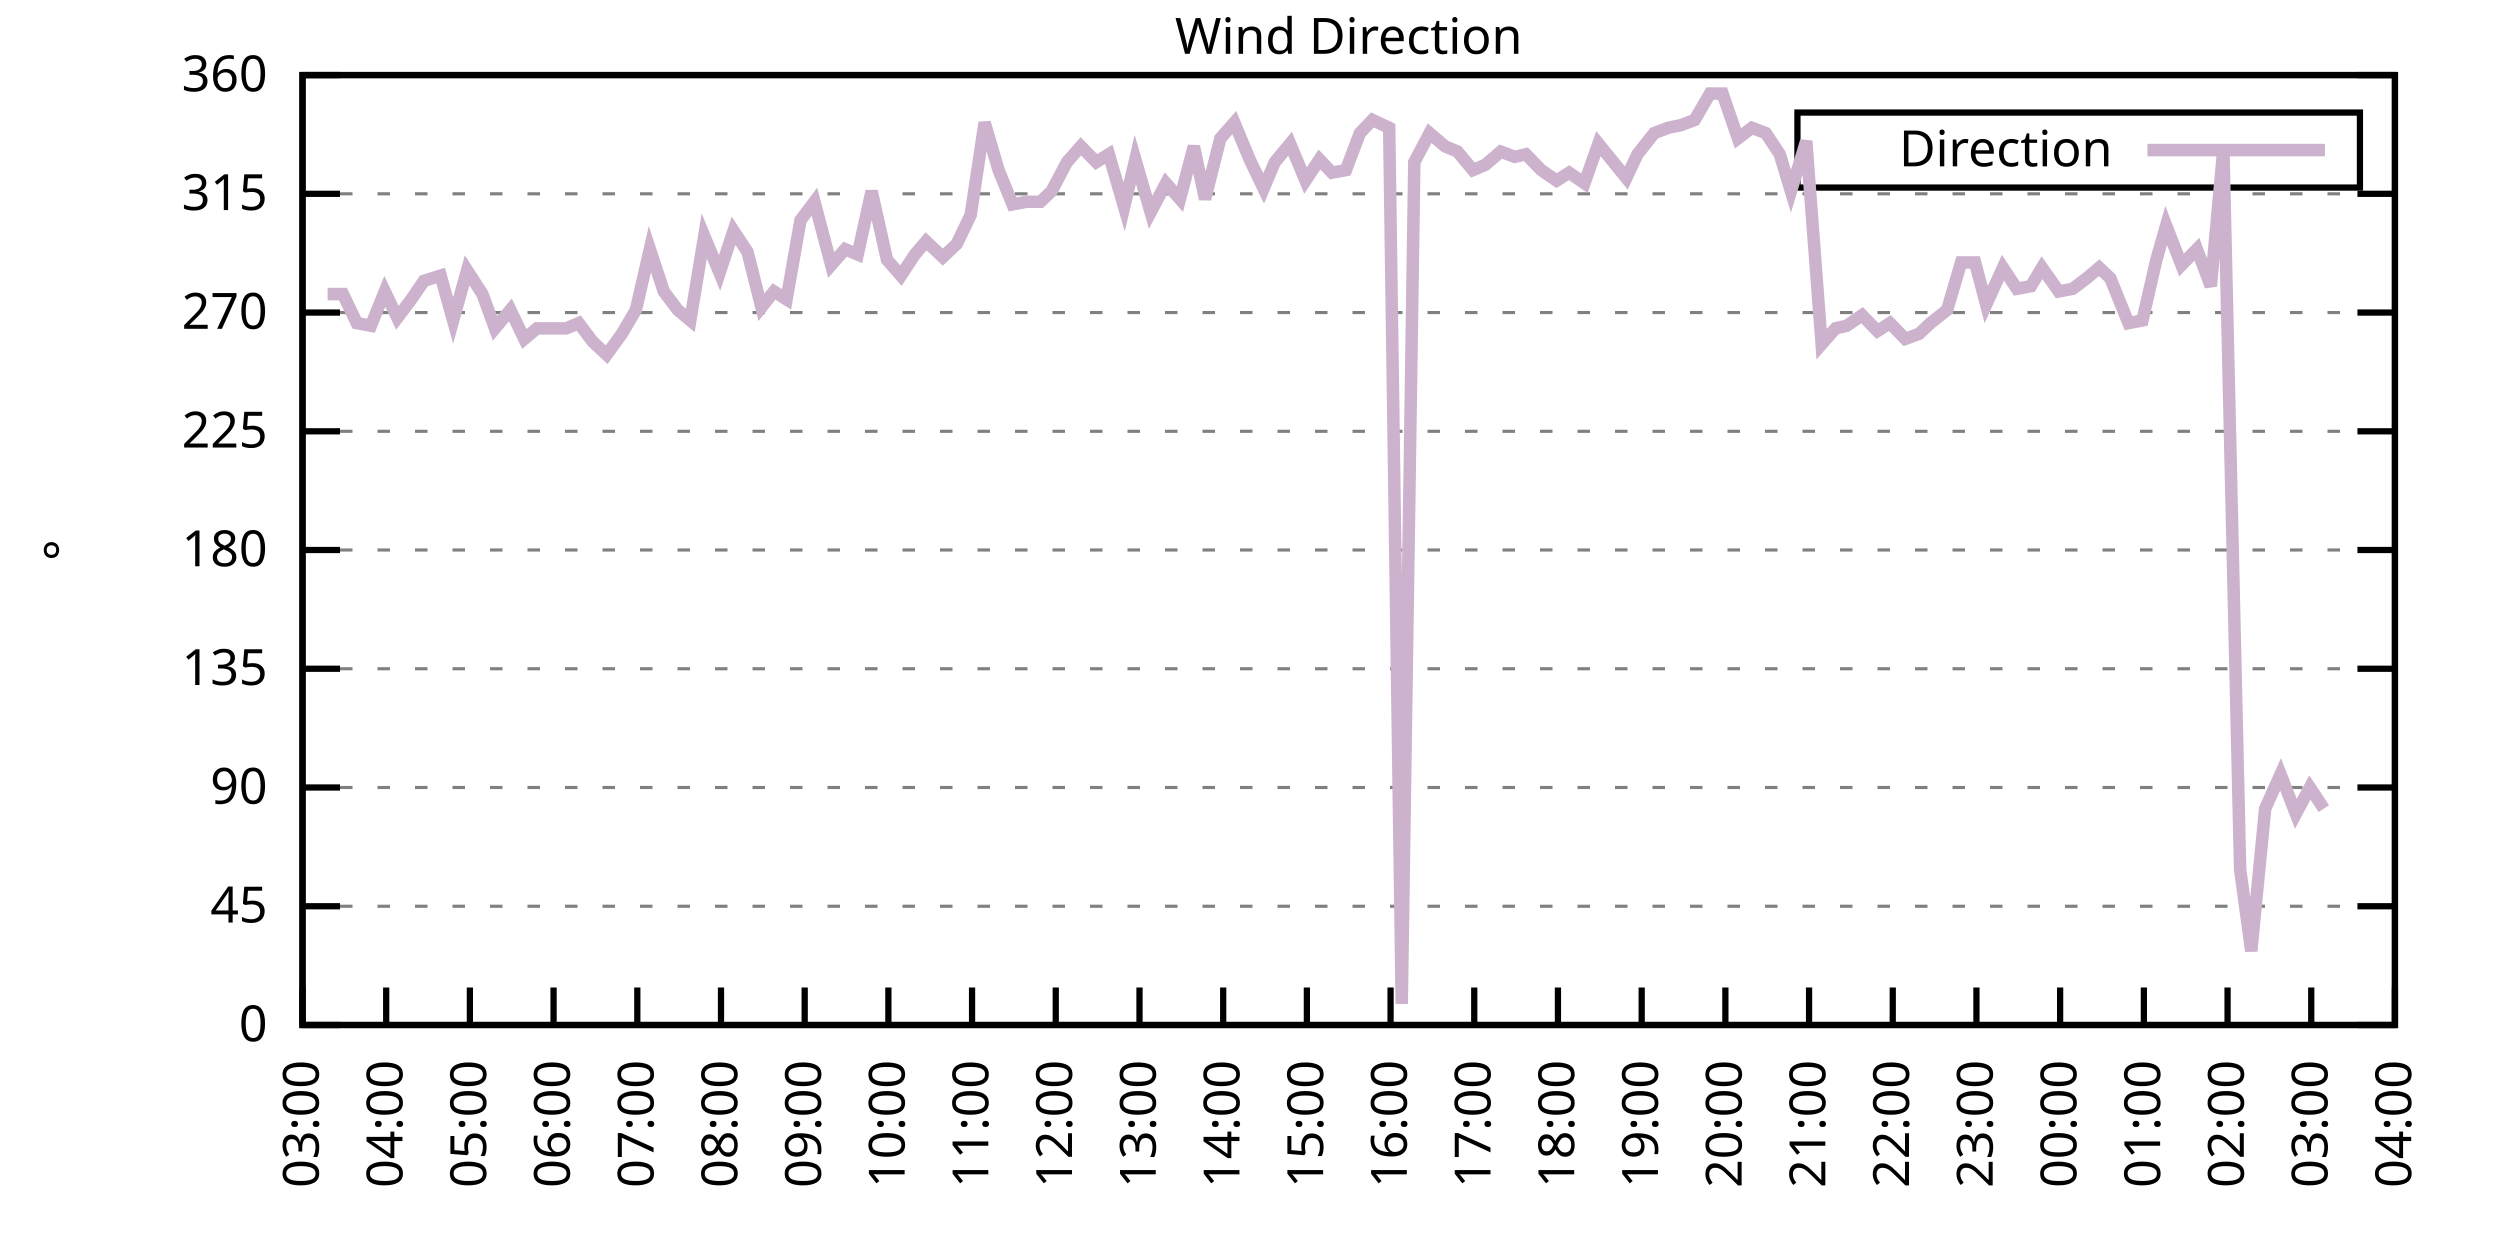
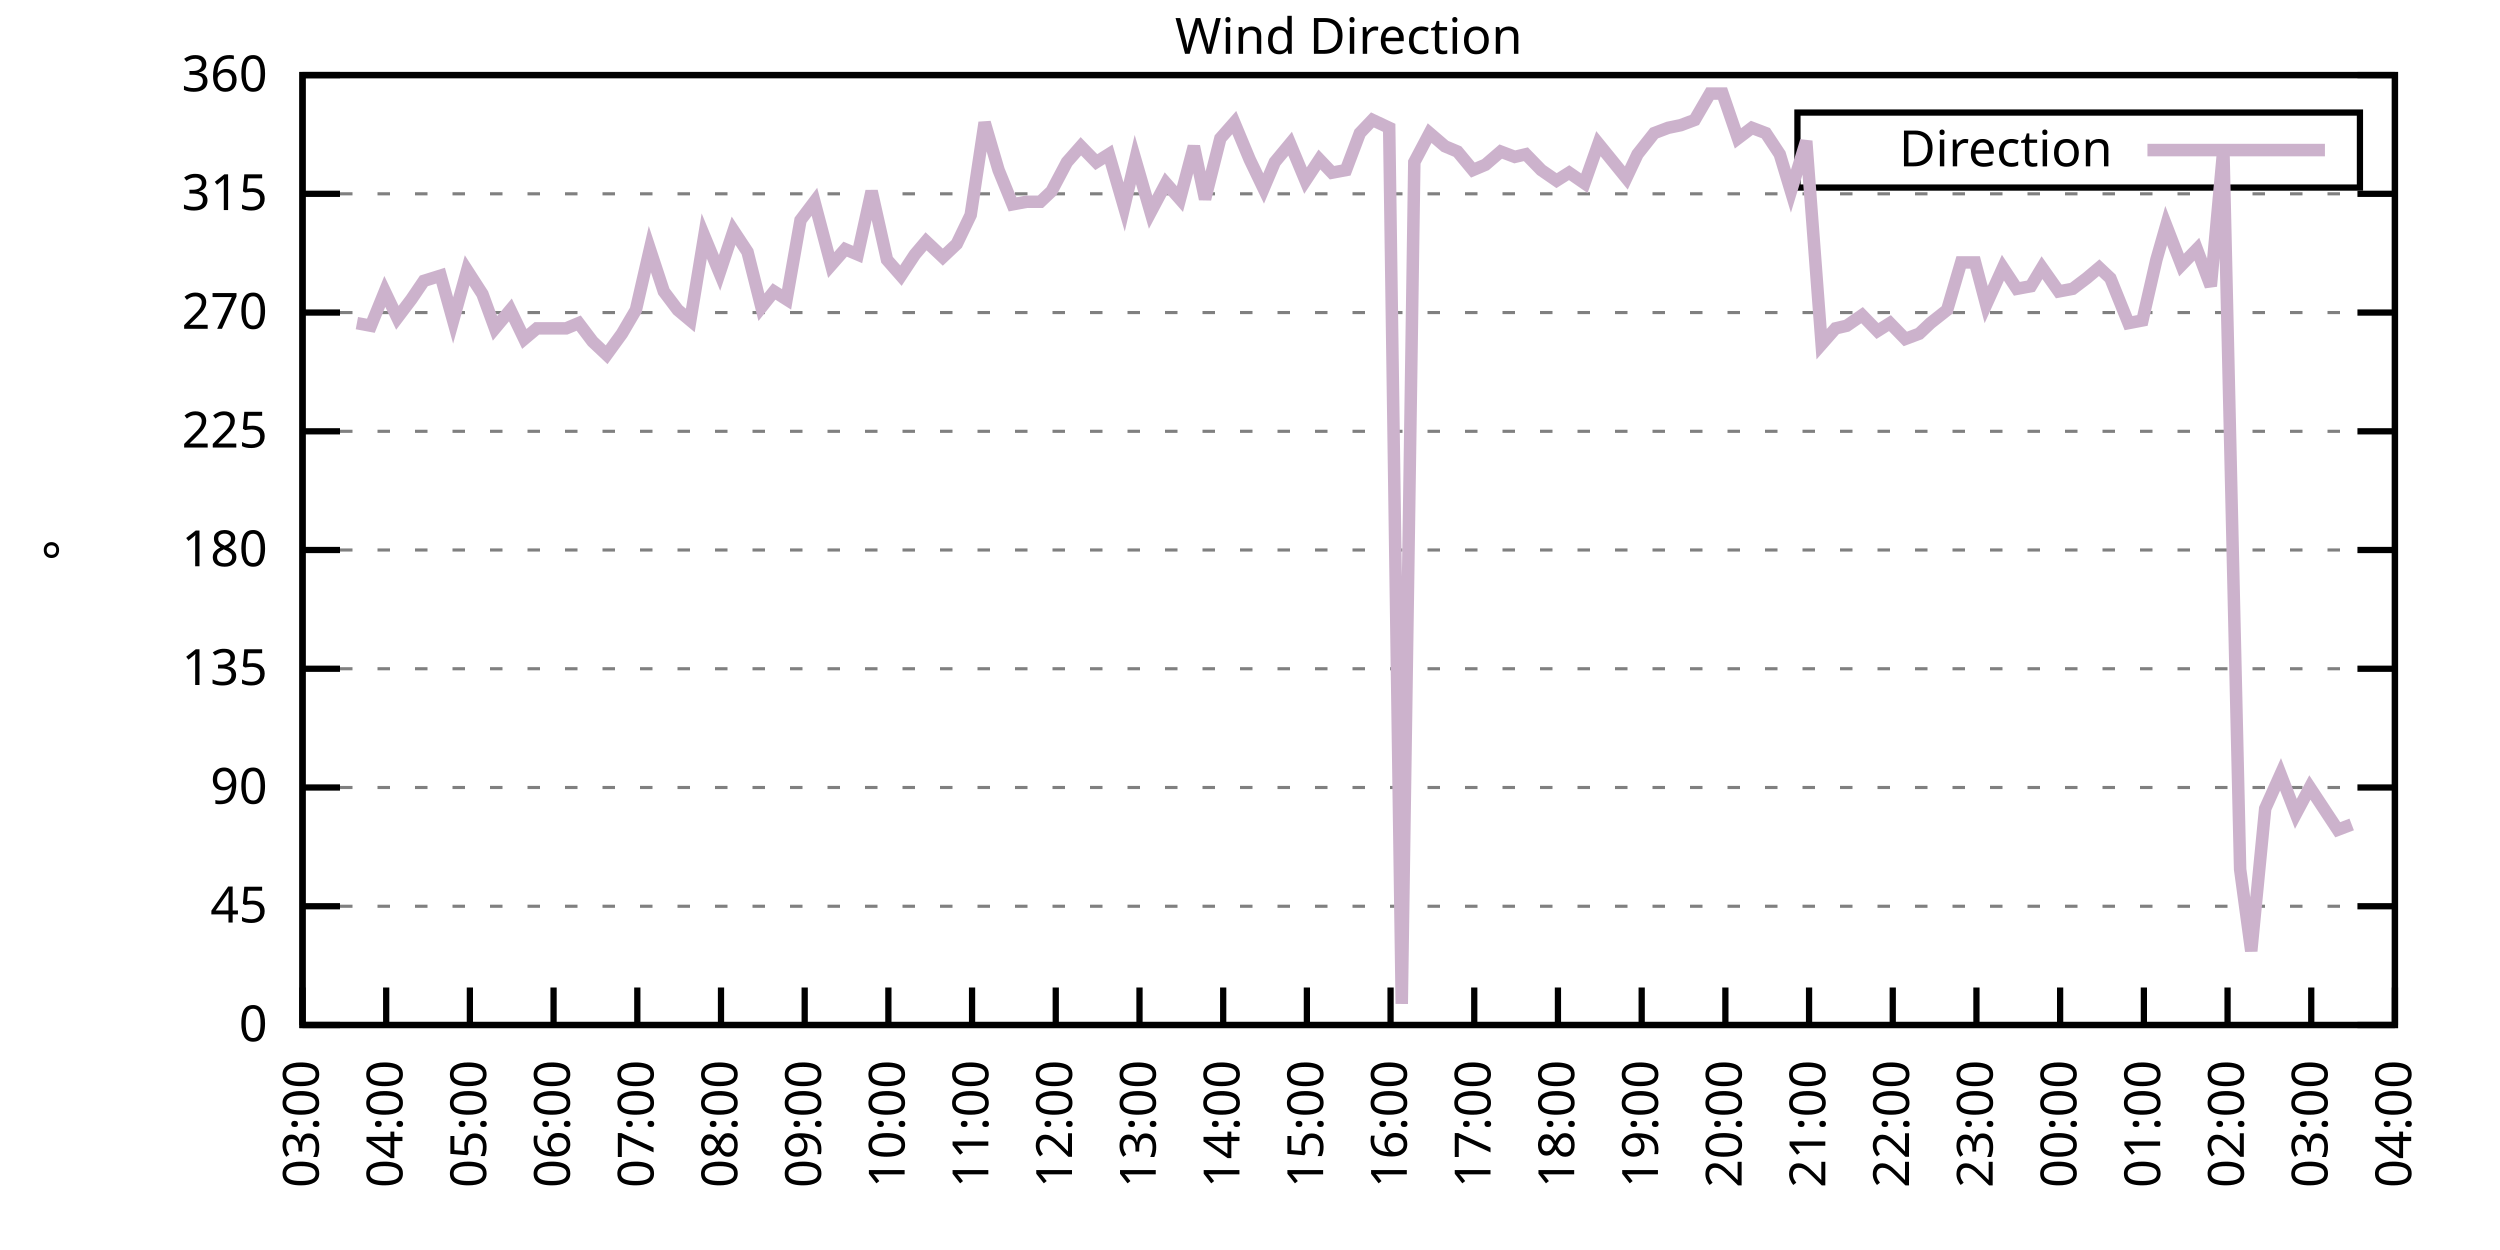
<svg xmlns="http://www.w3.org/2000/svg" xmlns:xlink="http://www.w3.org/1999/xlink" width="400" height="200" viewBox="0 0 400 200">
  <g id="gnuplot_canvas">
    <rect x="0" y="0" width="400" height="200" fill="none" />
    <defs>
      <circle id="gpDot" r="0.5" stroke-width="0.5" stroke="currentColor" />
      <path id="gpPt0" stroke-width="0.333" stroke="currentColor" d="M-1,0 h2 M0,-1 v2" />
      <path id="gpPt1" stroke-width="0.333" stroke="currentColor" d="M-1,-1 L1,1 M1,-1 L-1,1" />
      <path id="gpPt2" stroke-width="0.333" stroke="currentColor" d="M-1,0 L1,0 M0,-1 L0,1 M-1,-1 L1,1 M-1,1 L1,-1" />
      <rect id="gpPt3" stroke-width="0.333" stroke="currentColor" x="-1" y="-1" width="2" height="2" />
      <rect id="gpPt4" stroke-width="0.333" stroke="currentColor" fill="currentColor" x="-1" y="-1" width="2" height="2" />
      <circle id="gpPt5" stroke-width="0.333" stroke="currentColor" cx="0" cy="0" r="1" />
      <use xlink:href="#gpPt5" id="gpPt6" fill="currentColor" stroke="none" />
      <path id="gpPt7" stroke-width="0.333" stroke="currentColor" d="M0,-1.33 L-1.33,0.67 L1.33,0.67 z" />
      <use xlink:href="#gpPt7" id="gpPt8" fill="currentColor" stroke="none" />
      <use xlink:href="#gpPt7" id="gpPt9" stroke="currentColor" transform="rotate(180)" />
      <use xlink:href="#gpPt9" id="gpPt10" fill="currentColor" stroke="none" />
      <use xlink:href="#gpPt3" id="gpPt11" stroke="currentColor" transform="rotate(45)" />
      <use xlink:href="#gpPt11" id="gpPt12" fill="currentColor" stroke="none" />
      <path id="gpPt13" stroke-width="0.333" stroke="currentColor" d="M0,1.330 L1.265,0.411 L0.782,-1.067 L-0.782,-1.076 L-1.265,0.411 z" />
      <use xlink:href="#gpPt13" id="gpPt14" fill="currentColor" stroke="none" />
      <filter id="textbox" filterUnits="objectBoundingBox" x="0" y="0" height="1" width="1">
        <feFlood flood-color="white" flood-opacity="1" result="bgnd" />
        <feComposite in="SourceGraphic" in2="bgnd" operator="atop" />
      </filter>
      <filter id="greybox" filterUnits="objectBoundingBox" x="0" y="0" height="1" width="1">
        <feFlood flood-color="lightgrey" flood-opacity="1" result="grey" />
        <feComposite in="SourceGraphic" in2="grey" operator="atop" />
      </filter>
    </defs>
    <g fill="none" color="white" stroke="currentColor" stroke-width="1.00" stroke-linecap="butt" stroke-linejoin="miter">
</g>
    <g fill="none" color="black" stroke="currentColor" stroke-width="1.00" stroke-linecap="butt" stroke-linejoin="miter">
      <g stroke="none" shape-rendering="crispEdges">
        <polygon fill="rgb(255, 255, 255)" points="48.40,164.00 383.18,164.00 383.18,12.02 48.40,12.02 " />
      </g>
    </g>
    <g fill="none" color="black" stroke="currentColor" stroke-width="1.00" stroke-linecap="butt" stroke-linejoin="miter">
</g>
    <g fill="none" color="black" stroke="black" stroke-width="0.50" stroke-linecap="butt" stroke-linejoin="miter">
</g>
    <g fill="none" color="gray" stroke="currentColor" stroke-width="0.50" stroke-linecap="butt" stroke-linejoin="miter">
      <path stroke="gray" stroke-dasharray="2,4" class="gridline" d="M48.40,164.00 L383.19,164.00  " />
    </g>
    <g fill="none" color="gray" stroke="gray" stroke-width="1.00" stroke-linecap="butt" stroke-linejoin="miter">
</g>
    <g fill="none" color="black" stroke="currentColor" stroke-width="1.00" stroke-linecap="butt" stroke-linejoin="miter">
      <path stroke="black" d="M48.40,164.00 L54.40,164.00 M383.19,164.00 L377.19,164.00  " />
      <g transform="translate(42.80,166.60)" stroke="none" fill="black" font-family="Sans" font-size="8.00" text-anchor="end">
        <text>
          <tspan font-family="Sans"> 0</tspan>
        </text>
      </g>
    </g>
    <g fill="none" color="black" stroke="currentColor" stroke-width="1.00" stroke-linecap="butt" stroke-linejoin="miter">
</g>
    <g fill="none" color="black" stroke="black" stroke-width="0.50" stroke-linecap="butt" stroke-linejoin="miter">
</g>
    <g fill="none" color="gray" stroke="currentColor" stroke-width="0.50" stroke-linecap="butt" stroke-linejoin="miter">
      <path stroke="gray" stroke-dasharray="2,4" class="gridline" d="M48.40,145.00 L383.19,145.00  " />
    </g>
    <g fill="none" color="gray" stroke="gray" stroke-width="1.00" stroke-linecap="butt" stroke-linejoin="miter">
</g>
    <g fill="none" color="black" stroke="currentColor" stroke-width="1.00" stroke-linecap="butt" stroke-linejoin="miter">
      <path stroke="black" d="M48.40,145.00 L54.40,145.00 M383.19,145.00 L377.19,145.00  " />
      <g transform="translate(42.80,147.60)" stroke="none" fill="black" font-family="Sans" font-size="8.00" text-anchor="end">
        <text>
          <tspan font-family="Sans"> 45</tspan>
        </text>
      </g>
    </g>
    <g fill="none" color="black" stroke="currentColor" stroke-width="1.00" stroke-linecap="butt" stroke-linejoin="miter">
</g>
    <g fill="none" color="black" stroke="black" stroke-width="0.50" stroke-linecap="butt" stroke-linejoin="miter">
</g>
    <g fill="none" color="gray" stroke="currentColor" stroke-width="0.50" stroke-linecap="butt" stroke-linejoin="miter">
      <path stroke="gray" stroke-dasharray="2,4" class="gridline" d="M48.40,126.00 L383.19,126.00  " />
    </g>
    <g fill="none" color="gray" stroke="gray" stroke-width="1.00" stroke-linecap="butt" stroke-linejoin="miter">
</g>
    <g fill="none" color="black" stroke="currentColor" stroke-width="1.00" stroke-linecap="butt" stroke-linejoin="miter">
      <path stroke="black" d="M48.40,126.00 L54.40,126.00 M383.19,126.00 L377.19,126.00  " />
      <g transform="translate(42.80,128.60)" stroke="none" fill="black" font-family="Sans" font-size="8.00" text-anchor="end">
        <text>
          <tspan font-family="Sans"> 90</tspan>
        </text>
      </g>
    </g>
    <g fill="none" color="black" stroke="currentColor" stroke-width="1.00" stroke-linecap="butt" stroke-linejoin="miter">
</g>
    <g fill="none" color="black" stroke="black" stroke-width="0.50" stroke-linecap="butt" stroke-linejoin="miter">
</g>
    <g fill="none" color="gray" stroke="currentColor" stroke-width="0.50" stroke-linecap="butt" stroke-linejoin="miter">
      <path stroke="gray" stroke-dasharray="2,4" class="gridline" d="M48.40,107.00 L383.19,107.00  " />
    </g>
    <g fill="none" color="gray" stroke="gray" stroke-width="1.00" stroke-linecap="butt" stroke-linejoin="miter">
</g>
    <g fill="none" color="black" stroke="currentColor" stroke-width="1.00" stroke-linecap="butt" stroke-linejoin="miter">
      <path stroke="black" d="M48.40,107.00 L54.40,107.00 M383.19,107.00 L377.19,107.00  " />
      <g transform="translate(42.80,109.60)" stroke="none" fill="black" font-family="Sans" font-size="8.00" text-anchor="end">
        <text>
          <tspan font-family="Sans"> 135</tspan>
        </text>
      </g>
    </g>
    <g fill="none" color="black" stroke="currentColor" stroke-width="1.00" stroke-linecap="butt" stroke-linejoin="miter">
</g>
    <g fill="none" color="black" stroke="black" stroke-width="0.50" stroke-linecap="butt" stroke-linejoin="miter">
</g>
    <g fill="none" color="gray" stroke="currentColor" stroke-width="0.50" stroke-linecap="butt" stroke-linejoin="miter">
      <path stroke="gray" stroke-dasharray="2,4" class="gridline" d="M48.40,88.00 L383.19,88.00  " />
    </g>
    <g fill="none" color="gray" stroke="gray" stroke-width="1.00" stroke-linecap="butt" stroke-linejoin="miter">
</g>
    <g fill="none" color="black" stroke="currentColor" stroke-width="1.00" stroke-linecap="butt" stroke-linejoin="miter">
      <path stroke="black" d="M48.40,88.00 L54.40,88.00 M383.19,88.00 L377.19,88.00  " />
      <g transform="translate(42.80,90.60)" stroke="none" fill="black" font-family="Sans" font-size="8.00" text-anchor="end">
        <text>
          <tspan font-family="Sans"> 180</tspan>
        </text>
      </g>
    </g>
    <g fill="none" color="black" stroke="currentColor" stroke-width="1.00" stroke-linecap="butt" stroke-linejoin="miter">
</g>
    <g fill="none" color="black" stroke="black" stroke-width="0.50" stroke-linecap="butt" stroke-linejoin="miter">
</g>
    <g fill="none" color="gray" stroke="currentColor" stroke-width="0.50" stroke-linecap="butt" stroke-linejoin="miter">
      <path stroke="gray" stroke-dasharray="2,4" class="gridline" d="M48.40,69.01 L383.19,69.01  " />
    </g>
    <g fill="none" color="gray" stroke="gray" stroke-width="1.00" stroke-linecap="butt" stroke-linejoin="miter">
</g>
    <g fill="none" color="black" stroke="currentColor" stroke-width="1.00" stroke-linecap="butt" stroke-linejoin="miter">
      <path stroke="black" d="M48.40,69.01 L54.40,69.01 M383.19,69.01 L377.19,69.01  " />
      <g transform="translate(42.80,71.61)" stroke="none" fill="black" font-family="Sans" font-size="8.00" text-anchor="end">
        <text>
          <tspan font-family="Sans"> 225</tspan>
        </text>
      </g>
    </g>
    <g fill="none" color="black" stroke="currentColor" stroke-width="1.00" stroke-linecap="butt" stroke-linejoin="miter">
</g>
    <g fill="none" color="black" stroke="black" stroke-width="0.50" stroke-linecap="butt" stroke-linejoin="miter">
</g>
    <g fill="none" color="gray" stroke="currentColor" stroke-width="0.50" stroke-linecap="butt" stroke-linejoin="miter">
      <path stroke="gray" stroke-dasharray="2,4" class="gridline" d="M48.40,50.01 L383.19,50.01  " />
    </g>
    <g fill="none" color="gray" stroke="gray" stroke-width="1.00" stroke-linecap="butt" stroke-linejoin="miter">
</g>
    <g fill="none" color="black" stroke="currentColor" stroke-width="1.00" stroke-linecap="butt" stroke-linejoin="miter">
      <path stroke="black" d="M48.40,50.01 L54.40,50.01 M383.19,50.01 L377.19,50.01  " />
      <g transform="translate(42.80,52.61)" stroke="none" fill="black" font-family="Sans" font-size="8.00" text-anchor="end">
        <text>
          <tspan font-family="Sans"> 270</tspan>
        </text>
      </g>
    </g>
    <g fill="none" color="black" stroke="currentColor" stroke-width="1.00" stroke-linecap="butt" stroke-linejoin="miter">
</g>
    <g fill="none" color="black" stroke="black" stroke-width="0.50" stroke-linecap="butt" stroke-linejoin="miter">
</g>
    <g fill="none" color="gray" stroke="currentColor" stroke-width="0.50" stroke-linecap="butt" stroke-linejoin="miter">
      <path stroke="gray" stroke-dasharray="2,4" class="gridline" d="M48.40,31.01 L383.19,31.01  " />
    </g>
    <g fill="none" color="gray" stroke="gray" stroke-width="1.00" stroke-linecap="butt" stroke-linejoin="miter">
</g>
    <g fill="none" color="black" stroke="currentColor" stroke-width="1.00" stroke-linecap="butt" stroke-linejoin="miter">
      <path stroke="black" d="M48.40,31.01 L54.40,31.01 M383.19,31.01 L377.19,31.01  " />
      <g transform="translate(42.80,33.61)" stroke="none" fill="black" font-family="Sans" font-size="8.00" text-anchor="end">
        <text>
          <tspan font-family="Sans"> 315</tspan>
        </text>
      </g>
    </g>
    <g fill="none" color="black" stroke="currentColor" stroke-width="1.00" stroke-linecap="butt" stroke-linejoin="miter">
</g>
    <g fill="none" color="black" stroke="black" stroke-width="0.50" stroke-linecap="butt" stroke-linejoin="miter">
</g>
    <g fill="none" color="gray" stroke="currentColor" stroke-width="0.50" stroke-linecap="butt" stroke-linejoin="miter">
      <path stroke="gray" stroke-dasharray="2,4" class="gridline" d="M48.40,12.01 L383.19,12.01  " />
    </g>
    <g fill="none" color="gray" stroke="gray" stroke-width="1.00" stroke-linecap="butt" stroke-linejoin="miter">
</g>
    <g fill="none" color="black" stroke="currentColor" stroke-width="1.00" stroke-linecap="butt" stroke-linejoin="miter">
      <path stroke="black" d="M48.40,12.01 L54.40,12.01 M383.19,12.01 L377.19,12.01  " />
      <g transform="translate(42.80,14.61)" stroke="none" fill="black" font-family="Sans" font-size="8.00" text-anchor="end">
        <text>
          <tspan font-family="Sans"> 360</tspan>
        </text>
      </g>
    </g>
    <g fill="none" color="black" stroke="currentColor" stroke-width="1.00" stroke-linecap="butt" stroke-linejoin="miter">
      <path stroke="black" d="M48.40,164.00 L48.40,158.00  " />
      <g transform="translate(51.00,169.60) rotate(270.00)" stroke="none" fill="black" font-family="Sans" font-size="8.00" text-anchor="end">
        <text>
          <tspan font-family="Sans">03:00</tspan>
        </text>
      </g>
    </g>
    <g fill="none" color="black" stroke="currentColor" stroke-width="1.00" stroke-linecap="butt" stroke-linejoin="miter">
      <path stroke="black" d="M61.79,164.00 L61.79,158.00  " />
      <g transform="translate(64.39,169.60) rotate(270.00)" stroke="none" fill="black" font-family="Sans" font-size="8.00" text-anchor="end">
        <text>
          <tspan font-family="Sans">04:00</tspan>
        </text>
      </g>
    </g>
    <g fill="none" color="black" stroke="currentColor" stroke-width="1.00" stroke-linecap="butt" stroke-linejoin="miter">
      <path stroke="black" d="M75.18,164.00 L75.18,158.00  " />
      <g transform="translate(77.78,169.60) rotate(270.00)" stroke="none" fill="black" font-family="Sans" font-size="8.00" text-anchor="end">
        <text>
          <tspan font-family="Sans">05:00</tspan>
        </text>
      </g>
    </g>
    <g fill="none" color="black" stroke="currentColor" stroke-width="1.00" stroke-linecap="butt" stroke-linejoin="miter">
      <path stroke="black" d="M88.57,164.00 L88.57,158.00  " />
      <g transform="translate(91.17,169.60) rotate(270.00)" stroke="none" fill="black" font-family="Sans" font-size="8.00" text-anchor="end">
        <text>
          <tspan font-family="Sans">06:00</tspan>
        </text>
      </g>
    </g>
    <g fill="none" color="black" stroke="currentColor" stroke-width="1.00" stroke-linecap="butt" stroke-linejoin="miter">
      <path stroke="black" d="M101.97,164.00 L101.97,158.00  " />
      <g transform="translate(104.57,169.60) rotate(270.00)" stroke="none" fill="black" font-family="Sans" font-size="8.00" text-anchor="end">
        <text>
          <tspan font-family="Sans">07:00</tspan>
        </text>
      </g>
    </g>
    <g fill="none" color="black" stroke="currentColor" stroke-width="1.00" stroke-linecap="butt" stroke-linejoin="miter">
      <path stroke="black" d="M115.36,164.00 L115.36,158.00  " />
      <g transform="translate(117.96,169.60) rotate(270.00)" stroke="none" fill="black" font-family="Sans" font-size="8.00" text-anchor="end">
        <text>
          <tspan font-family="Sans">08:00</tspan>
        </text>
      </g>
    </g>
    <g fill="none" color="black" stroke="currentColor" stroke-width="1.00" stroke-linecap="butt" stroke-linejoin="miter">
      <path stroke="black" d="M128.75,164.00 L128.75,158.00  " />
      <g transform="translate(131.35,169.60) rotate(270.00)" stroke="none" fill="black" font-family="Sans" font-size="8.00" text-anchor="end">
        <text>
          <tspan font-family="Sans">09:00</tspan>
        </text>
      </g>
    </g>
    <g fill="none" color="black" stroke="currentColor" stroke-width="1.00" stroke-linecap="butt" stroke-linejoin="miter">
      <path stroke="black" d="M142.14,164.00 L142.14,158.00  " />
      <g transform="translate(144.74,169.60) rotate(270.00)" stroke="none" fill="black" font-family="Sans" font-size="8.00" text-anchor="end">
        <text>
          <tspan font-family="Sans">10:00</tspan>
        </text>
      </g>
    </g>
    <g fill="none" color="black" stroke="currentColor" stroke-width="1.00" stroke-linecap="butt" stroke-linejoin="miter">
      <path stroke="black" d="M155.53,164.00 L155.53,158.00  " />
      <g transform="translate(158.13,169.60) rotate(270.00)" stroke="none" fill="black" font-family="Sans" font-size="8.00" text-anchor="end">
        <text>
          <tspan font-family="Sans">11:00</tspan>
        </text>
      </g>
    </g>
    <g fill="none" color="black" stroke="currentColor" stroke-width="1.00" stroke-linecap="butt" stroke-linejoin="miter">
      <path stroke="black" d="M168.92,164.00 L168.92,158.00  " />
      <g transform="translate(171.52,169.60) rotate(270.00)" stroke="none" fill="black" font-family="Sans" font-size="8.00" text-anchor="end">
        <text>
          <tspan font-family="Sans">12:00</tspan>
        </text>
      </g>
    </g>
    <g fill="none" color="black" stroke="currentColor" stroke-width="1.00" stroke-linecap="butt" stroke-linejoin="miter">
      <path stroke="black" d="M182.32,164.00 L182.32,158.00  " />
      <g transform="translate(184.92,169.60) rotate(270.00)" stroke="none" fill="black" font-family="Sans" font-size="8.00" text-anchor="end">
        <text>
          <tspan font-family="Sans">13:00</tspan>
        </text>
      </g>
    </g>
    <g fill="none" color="black" stroke="currentColor" stroke-width="1.00" stroke-linecap="butt" stroke-linejoin="miter">
      <path stroke="black" d="M195.71,164.00 L195.71,158.00  " />
      <g transform="translate(198.31,169.60) rotate(270.00)" stroke="none" fill="black" font-family="Sans" font-size="8.00" text-anchor="end">
        <text>
          <tspan font-family="Sans">14:00</tspan>
        </text>
      </g>
    </g>
    <g fill="none" color="black" stroke="currentColor" stroke-width="1.00" stroke-linecap="butt" stroke-linejoin="miter">
      <path stroke="black" d="M209.10,164.00 L209.10,158.00  " />
      <g transform="translate(211.70,169.60) rotate(270.00)" stroke="none" fill="black" font-family="Sans" font-size="8.00" text-anchor="end">
        <text>
          <tspan font-family="Sans">15:00</tspan>
        </text>
      </g>
    </g>
    <g fill="none" color="black" stroke="currentColor" stroke-width="1.00" stroke-linecap="butt" stroke-linejoin="miter">
      <path stroke="black" d="M222.49,164.00 L222.49,158.00  " />
      <g transform="translate(225.09,169.60) rotate(270.00)" stroke="none" fill="black" font-family="Sans" font-size="8.00" text-anchor="end">
        <text>
          <tspan font-family="Sans">16:00</tspan>
        </text>
      </g>
    </g>
    <g fill="none" color="black" stroke="currentColor" stroke-width="1.00" stroke-linecap="butt" stroke-linejoin="miter">
      <path stroke="black" d="M235.88,164.00 L235.88,158.00  " />
      <g transform="translate(238.48,169.60) rotate(270.00)" stroke="none" fill="black" font-family="Sans" font-size="8.00" text-anchor="end">
        <text>
          <tspan font-family="Sans">17:00</tspan>
        </text>
      </g>
    </g>
    <g fill="none" color="black" stroke="currentColor" stroke-width="1.00" stroke-linecap="butt" stroke-linejoin="miter">
      <path stroke="black" d="M249.27,164.00 L249.27,158.00  " />
      <g transform="translate(251.87,169.60) rotate(270.00)" stroke="none" fill="black" font-family="Sans" font-size="8.00" text-anchor="end">
        <text>
          <tspan font-family="Sans">18:00</tspan>
        </text>
      </g>
    </g>
    <g fill="none" color="black" stroke="currentColor" stroke-width="1.00" stroke-linecap="butt" stroke-linejoin="miter">
      <path stroke="black" d="M262.67,164.00 L262.67,158.00  " />
      <g transform="translate(265.27,169.60) rotate(270.00)" stroke="none" fill="black" font-family="Sans" font-size="8.00" text-anchor="end">
        <text>
          <tspan font-family="Sans">19:00</tspan>
        </text>
      </g>
    </g>
    <g fill="none" color="black" stroke="currentColor" stroke-width="1.00" stroke-linecap="butt" stroke-linejoin="miter">
      <path stroke="black" d="M276.06,164.00 L276.06,158.00  " />
      <g transform="translate(278.66,169.60) rotate(270.00)" stroke="none" fill="black" font-family="Sans" font-size="8.00" text-anchor="end">
        <text>
          <tspan font-family="Sans">20:00</tspan>
        </text>
      </g>
    </g>
    <g fill="none" color="black" stroke="currentColor" stroke-width="1.00" stroke-linecap="butt" stroke-linejoin="miter">
      <path stroke="black" d="M289.45,164.00 L289.45,158.00  " />
      <g transform="translate(292.05,169.60) rotate(270.00)" stroke="none" fill="black" font-family="Sans" font-size="8.00" text-anchor="end">
        <text>
          <tspan font-family="Sans">21:00</tspan>
        </text>
      </g>
    </g>
    <g fill="none" color="black" stroke="currentColor" stroke-width="1.00" stroke-linecap="butt" stroke-linejoin="miter">
      <path stroke="black" d="M302.84,164.00 L302.84,158.00  " />
      <g transform="translate(305.44,169.60) rotate(270.00)" stroke="none" fill="black" font-family="Sans" font-size="8.00" text-anchor="end">
        <text>
          <tspan font-family="Sans">22:00</tspan>
        </text>
      </g>
    </g>
    <g fill="none" color="black" stroke="currentColor" stroke-width="1.00" stroke-linecap="butt" stroke-linejoin="miter">
      <path stroke="black" d="M316.23,164.00 L316.23,158.00  " />
      <g transform="translate(318.83,169.60) rotate(270.00)" stroke="none" fill="black" font-family="Sans" font-size="8.00" text-anchor="end">
        <text>
          <tspan font-family="Sans">23:00</tspan>
        </text>
      </g>
    </g>
    <g fill="none" color="black" stroke="currentColor" stroke-width="1.00" stroke-linecap="butt" stroke-linejoin="miter">
      <path stroke="black" d="M329.62,164.00 L329.62,158.00  " />
      <g transform="translate(332.22,169.60) rotate(270.00)" stroke="none" fill="black" font-family="Sans" font-size="8.00" text-anchor="end">
        <text>
          <tspan font-family="Sans">00:00</tspan>
        </text>
      </g>
    </g>
    <g fill="none" color="black" stroke="currentColor" stroke-width="1.00" stroke-linecap="butt" stroke-linejoin="miter">
      <path stroke="black" d="M343.02,164.00 L343.02,158.00  " />
      <g transform="translate(345.62,169.60) rotate(270.00)" stroke="none" fill="black" font-family="Sans" font-size="8.00" text-anchor="end">
        <text>
          <tspan font-family="Sans">01:00</tspan>
        </text>
      </g>
    </g>
    <g fill="none" color="black" stroke="currentColor" stroke-width="1.00" stroke-linecap="butt" stroke-linejoin="miter">
      <path stroke="black" d="M356.41,164.00 L356.41,158.00  " />
      <g transform="translate(359.01,169.60) rotate(270.00)" stroke="none" fill="black" font-family="Sans" font-size="8.00" text-anchor="end">
        <text>
          <tspan font-family="Sans">02:00</tspan>
        </text>
      </g>
    </g>
    <g fill="none" color="black" stroke="currentColor" stroke-width="1.00" stroke-linecap="butt" stroke-linejoin="miter">
      <path stroke="black" d="M369.80,164.00 L369.80,158.00  " />
      <g transform="translate(372.40,169.60) rotate(270.00)" stroke="none" fill="black" font-family="Sans" font-size="8.00" text-anchor="end">
        <text>
          <tspan font-family="Sans">03:00</tspan>
        </text>
      </g>
    </g>
    <g fill="none" color="black" stroke="currentColor" stroke-width="1.00" stroke-linecap="butt" stroke-linejoin="miter">
      <path stroke="black" d="M383.19,164.00 L383.19,158.00  " />
      <g transform="translate(385.79,169.60) rotate(270.00)" stroke="none" fill="black" font-family="Sans" font-size="8.00" text-anchor="end">
        <text>
          <tspan font-family="Sans">04:00</tspan>
        </text>
      </g>
    </g>
    <g fill="none" color="black" stroke="currentColor" stroke-width="1.00" stroke-linecap="butt" stroke-linejoin="miter">
</g>
    <g fill="none" color="black" stroke="currentColor" stroke-width="1.00" stroke-linecap="butt" stroke-linejoin="miter">
      <path stroke="black" d="M48.40,12.01 L48.40,164.00 L383.19,164.00 L383.19,12.01 L48.40,12.01 Z  " />
    </g>
    <g fill="none" color="black" stroke="currentColor" stroke-width="1.00" stroke-linecap="butt" stroke-linejoin="miter">
</g>
    <g fill="none" color="black" stroke="currentColor" stroke-width="1.00" stroke-linecap="butt" stroke-linejoin="miter">
      <path stroke="black" d="M287.59,30.01 L287.59,18.01 L377.59,18.01 L377.59,30.01 L287.59,30.01 Z  " />
    </g>
    <g id="Wind_direction_plot_1">
      <g fill="none" color="white" stroke="black" stroke-width="2.00" stroke-linecap="butt" stroke-linejoin="miter">
</g>
      <g fill="none" color="black" stroke="currentColor" stroke-width="2.00" stroke-linecap="butt" stroke-linejoin="miter">
        <g transform="translate(337.99,26.61)" stroke="none" fill="black" font-family="Sans" font-size="8.00" text-anchor="end">
          <text>
            <tspan font-family="Sans">Direction</tspan>
          </text>
        </g>
      </g>
      <g fill="none" color="black" stroke="currentColor" stroke-width="2.00" stroke-linecap="butt" stroke-linejoin="miter">
-         <path stroke="rgb(204, 178, 204)" d="M343.59,24.01 L371.99,24.01 M52.42,47.05 L54.87,47.05 L57.10,51.70 L59.34,52.12 L61.57,46.63 L63.58,50.85   L65.81,47.90 L67.82,44.94 L70.50,44.10 L72.50,51.27 L74.74,43.25 L77.19,47.05 L79.20,52.54 L81.66,49.59   L83.89,54.23 L85.90,52.54 L88.13,52.54 L90.58,52.54 L92.59,51.70 L94.82,54.65 L97.06,56.76 L99.51,53.39   L101.74,49.59 L103.98,39.87 L106.21,46.63 L108.44,49.59 L110.45,51.27 L112.68,37.76 L115.13,43.67 L117.37,36.92   L119.60,40.30 L121.83,49.16 L123.84,46.63 L125.85,47.90 L128.08,35.23 L130.31,32.28 L132.99,42.41 L135.22,39.87   L137.23,40.72 L139.46,30.59 L141.92,41.56 L144.15,44.10 L146.38,40.72 L148.17,38.61 L150.85,41.14 L153.08,39.03   L155.31,34.39 L157.54,19.61 L159.77,27.21 L162.01,32.70 L164.24,32.28 L166.47,32.28 L168.25,30.59 L170.71,25.94   L172.94,23.41 L175.40,25.94 L177.41,24.68 L179.86,33.12 L181.65,25.52 L184.10,33.96 L186.56,29.32 L188.79,31.85   L191.02,23.41 L192.81,31.85 L195.26,22.14 L197.49,19.61 L199.95,25.52 L202.18,30.16 L203.97,25.94 L206.42,22.99   L208.88,28.90 L211.11,25.52 L213.12,27.63 L215.35,27.21 L217.58,21.30 L219.59,19.19 L222.27,20.45 L224.28,160.62   L226.29,25.94 L228.74,21.30 L231.20,23.41 L233.20,24.25 L235.66,27.21 L237.67,26.36 L240.12,24.25 L242.36,25.10   L244.14,24.68 L246.60,27.21 L249.05,28.90 L251.06,27.63 L253.51,29.32 L255.75,22.99 L260.21,28.48 L262.00,24.68   L264.67,21.30 L266.91,20.45 L268.92,20.03 L271.15,19.19 L273.60,14.97 L275.61,14.97 L278.07,22.14 L280.30,20.45   L282.53,21.30 L284.76,24.68 L286.55,30.59 L289.00,22.56 L291.46,55.07 L293.69,52.54 L295.48,52.12 L297.93,50.43   L300.39,52.96 L302.39,51.70 L304.85,54.23 L307.08,53.39 L308.87,51.70 L311.54,49.59 L313.78,41.99 L316.01,41.99   L317.79,48.74 L320.47,42.83 L322.70,46.21 L324.94,45.79 L326.72,42.83 L329.40,46.63 L331.63,46.21 L333.86,44.52   L335.87,42.83 L337.66,44.52 L340.56,51.70 L342.79,51.27 L345.02,41.56 L346.59,36.08 L349.04,42.41 L351.50,39.87   L353.73,45.79 L355.74,23.83 L358.42,139.09 L360.20,152.18 L362.43,129.38 L364.89,123.89 L367.34,130.22 L369.58,126.00   L371.81,129.38  " />
+         <path stroke="rgb(204, 178, 204)" d="M343.59,24.01 L371.99,24.01 M57.10,51.70 L59.34,52.12 L61.57,46.63 L63.58,50.85 L65.81,47.90 L67.82,44.94   L70.50,44.10 L72.50,51.27 L74.74,43.25 L77.19,47.05 L79.20,52.54 L81.66,49.59 L83.89,54.23 L85.90,52.54   L88.13,52.54 L90.58,52.54 L92.59,51.70 L94.82,54.65 L97.06,56.76 L99.51,53.39 L101.74,49.59 L103.98,39.87   L106.21,46.63 L108.44,49.59 L110.45,51.27 L112.68,37.76 L115.13,43.67 L117.37,36.92 L119.60,40.30 L121.83,49.16   L123.84,46.63 L125.85,47.90 L128.08,35.23 L130.31,32.28 L132.99,42.41 L135.22,39.87 L137.23,40.72 L139.46,30.59   L141.92,41.56 L144.15,44.10 L146.38,40.72 L148.17,38.61 L150.85,41.14 L153.08,39.03 L155.31,34.39 L157.54,19.61   L159.77,27.21 L162.01,32.70 L164.24,32.28 L166.47,32.28 L168.25,30.59 L170.71,25.94 L172.94,23.41 L175.40,25.94   L177.41,24.68 L179.86,33.12 L181.65,25.52 L184.10,33.96 L186.56,29.32 L188.79,31.85 L191.02,23.41 L192.81,31.85   L195.26,22.14 L197.49,19.61 L199.95,25.52 L202.18,30.16 L203.97,25.94 L206.42,22.99 L208.88,28.90 L211.11,25.52   L213.12,27.63 L215.35,27.21 L217.58,21.30 L219.59,19.19 L222.27,20.45 L224.28,160.62 L226.29,25.94 L228.74,21.30   L231.20,23.41 L233.20,24.25 L235.66,27.21 L237.67,26.36 L240.12,24.25 L242.36,25.10 L244.14,24.68 L246.60,27.21   L249.05,28.90 L251.06,27.63 L253.51,29.32 L255.75,22.99 L260.21,28.48 L262.00,24.68 L264.67,21.30 L266.91,20.45   L268.92,20.03 L271.15,19.19 L273.60,14.97 L275.61,14.97 L278.07,22.14 L280.30,20.45 L282.53,21.30 L284.76,24.68   L286.55,30.59 L289.00,22.56 L291.46,55.07 L293.69,52.54 L295.48,52.12 L297.93,50.43 L300.39,52.96 L302.39,51.70   L304.85,54.23 L307.08,53.39 L308.87,51.70 L311.54,49.59 L313.78,41.99 L316.01,41.99 L317.79,48.74 L320.47,42.83   L322.70,46.21 L324.94,45.79 L326.72,42.83 L329.40,46.63 L331.63,46.21 L333.86,44.52 L335.87,42.83 L337.66,44.52   L340.56,51.70 L342.79,51.27 L345.02,41.56 L346.59,36.08 L349.04,42.41 L351.50,39.87 L353.73,45.79 L355.74,23.83   L358.42,139.09 L360.20,152.18 L362.43,129.38 L364.89,123.89 L367.34,130.22 L369.58,126.00 L371.81,129.38 L374.04,132.76   L376.27,131.91  " />
      </g>
    </g>
    <g fill="none" color="black" stroke="currentColor" stroke-width="2.00" stroke-linecap="butt" stroke-linejoin="miter">
</g>
    <g fill="none" color="black" stroke="black" stroke-width="1.00" stroke-linecap="butt" stroke-linejoin="miter">
</g>
    <g fill="none" color="black" stroke="currentColor" stroke-width="1.00" stroke-linecap="butt" stroke-linejoin="miter">
      <path stroke="black" d="M48.40,12.01 L48.40,164.00 L383.19,164.00 L383.19,12.01 L48.40,12.01 Z  " />
      <g transform="translate(12.80,88.01) rotate(270.00)" stroke="none" fill="black" font-family="Sans" font-size="8.00" text-anchor="middle">
        <text>
          <tspan font-family="Sans">°</tspan>
        </text>
      </g>
    </g>
    <g fill="none" color="black" stroke="currentColor" stroke-width="1.00" stroke-linecap="butt" stroke-linejoin="miter">
</g>
    <g fill="none" color="black" stroke="currentColor" stroke-width="1.00" stroke-linecap="butt" stroke-linejoin="miter">
      <g transform="translate(215.79,8.61)" stroke="none" fill="black" font-family="Sans" font-size="8.00" text-anchor="middle">
        <text>
          <tspan font-family="Sans">Wind Direction</tspan>
        </text>
      </g>
    </g>
    <g fill="none" color="black" stroke="currentColor" stroke-width="1.00" stroke-linecap="butt" stroke-linejoin="miter">
</g>
  </g>
</svg>
